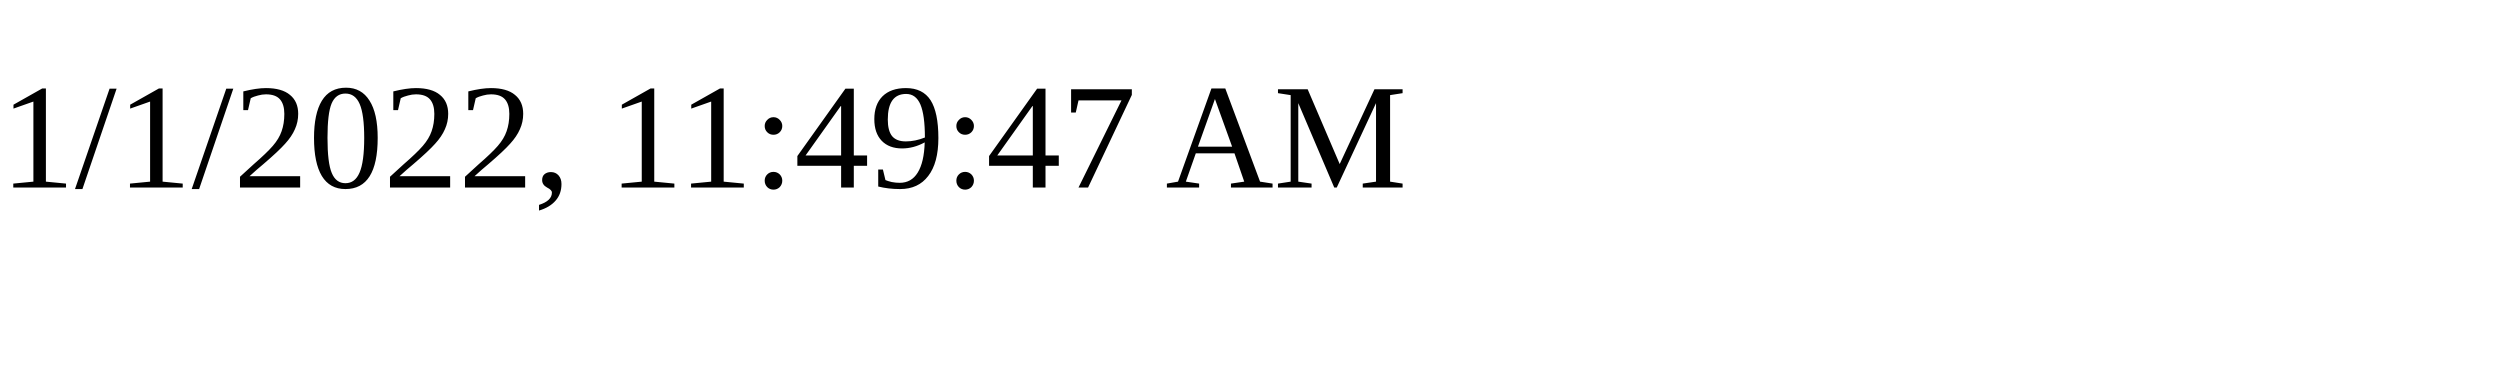
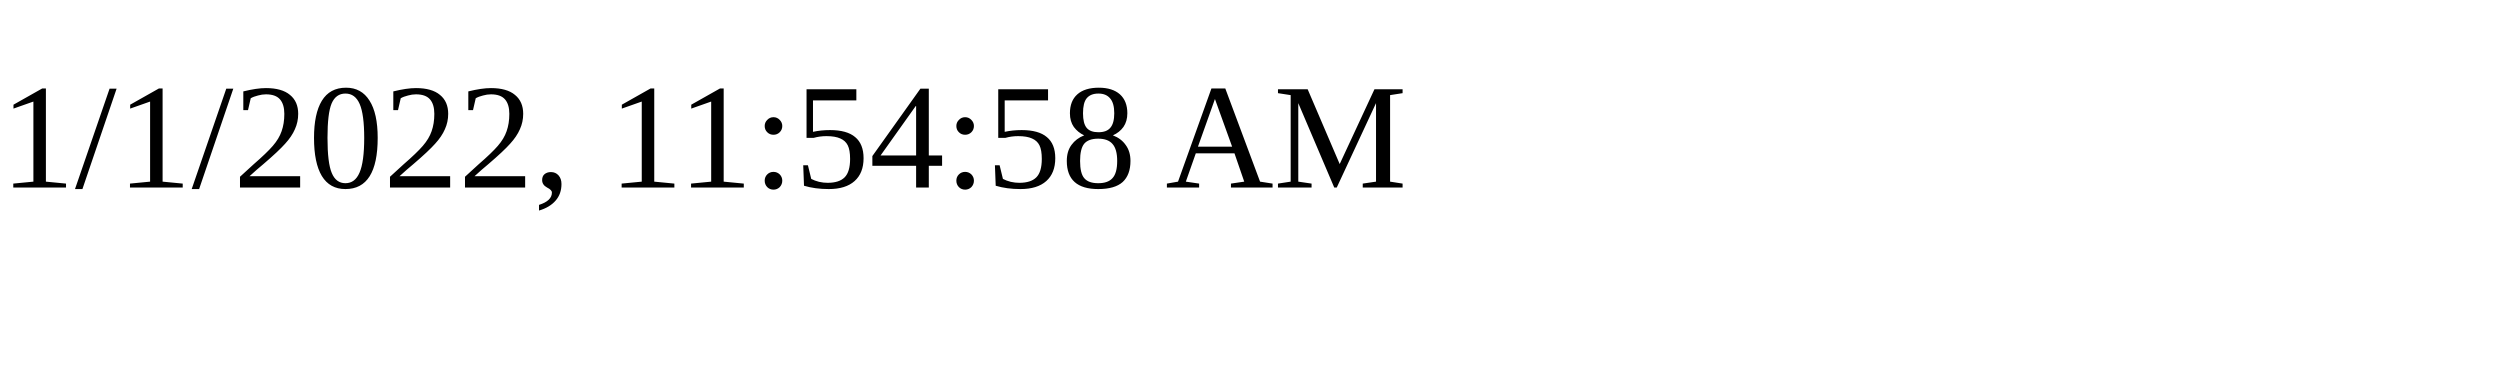
<svg xmlns="http://www.w3.org/2000/svg" height="30" width="200">
-   <text x="0" y="15">1/1/2022, 11:49:47 AM</text>
+   <text x="0" y="15">1/1/2022, 11:54:58 AM</text>
</svg>
